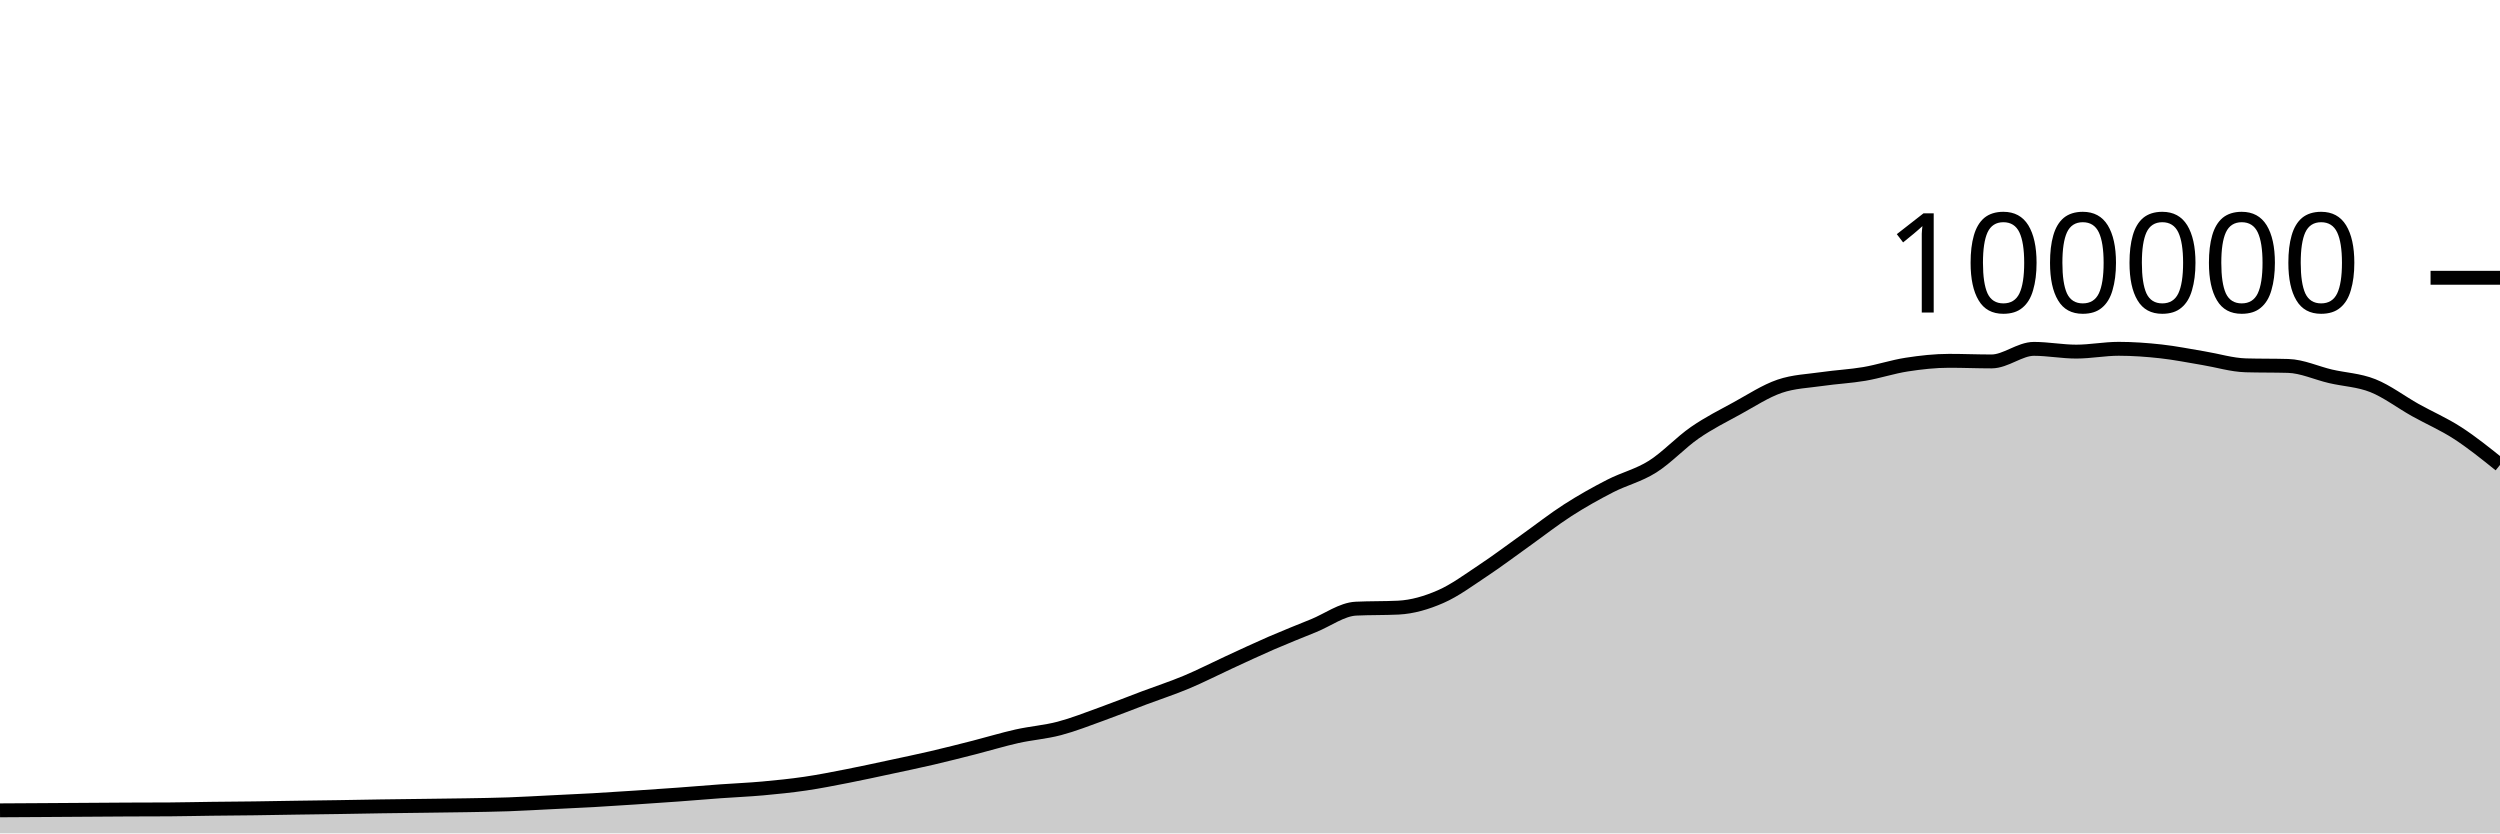
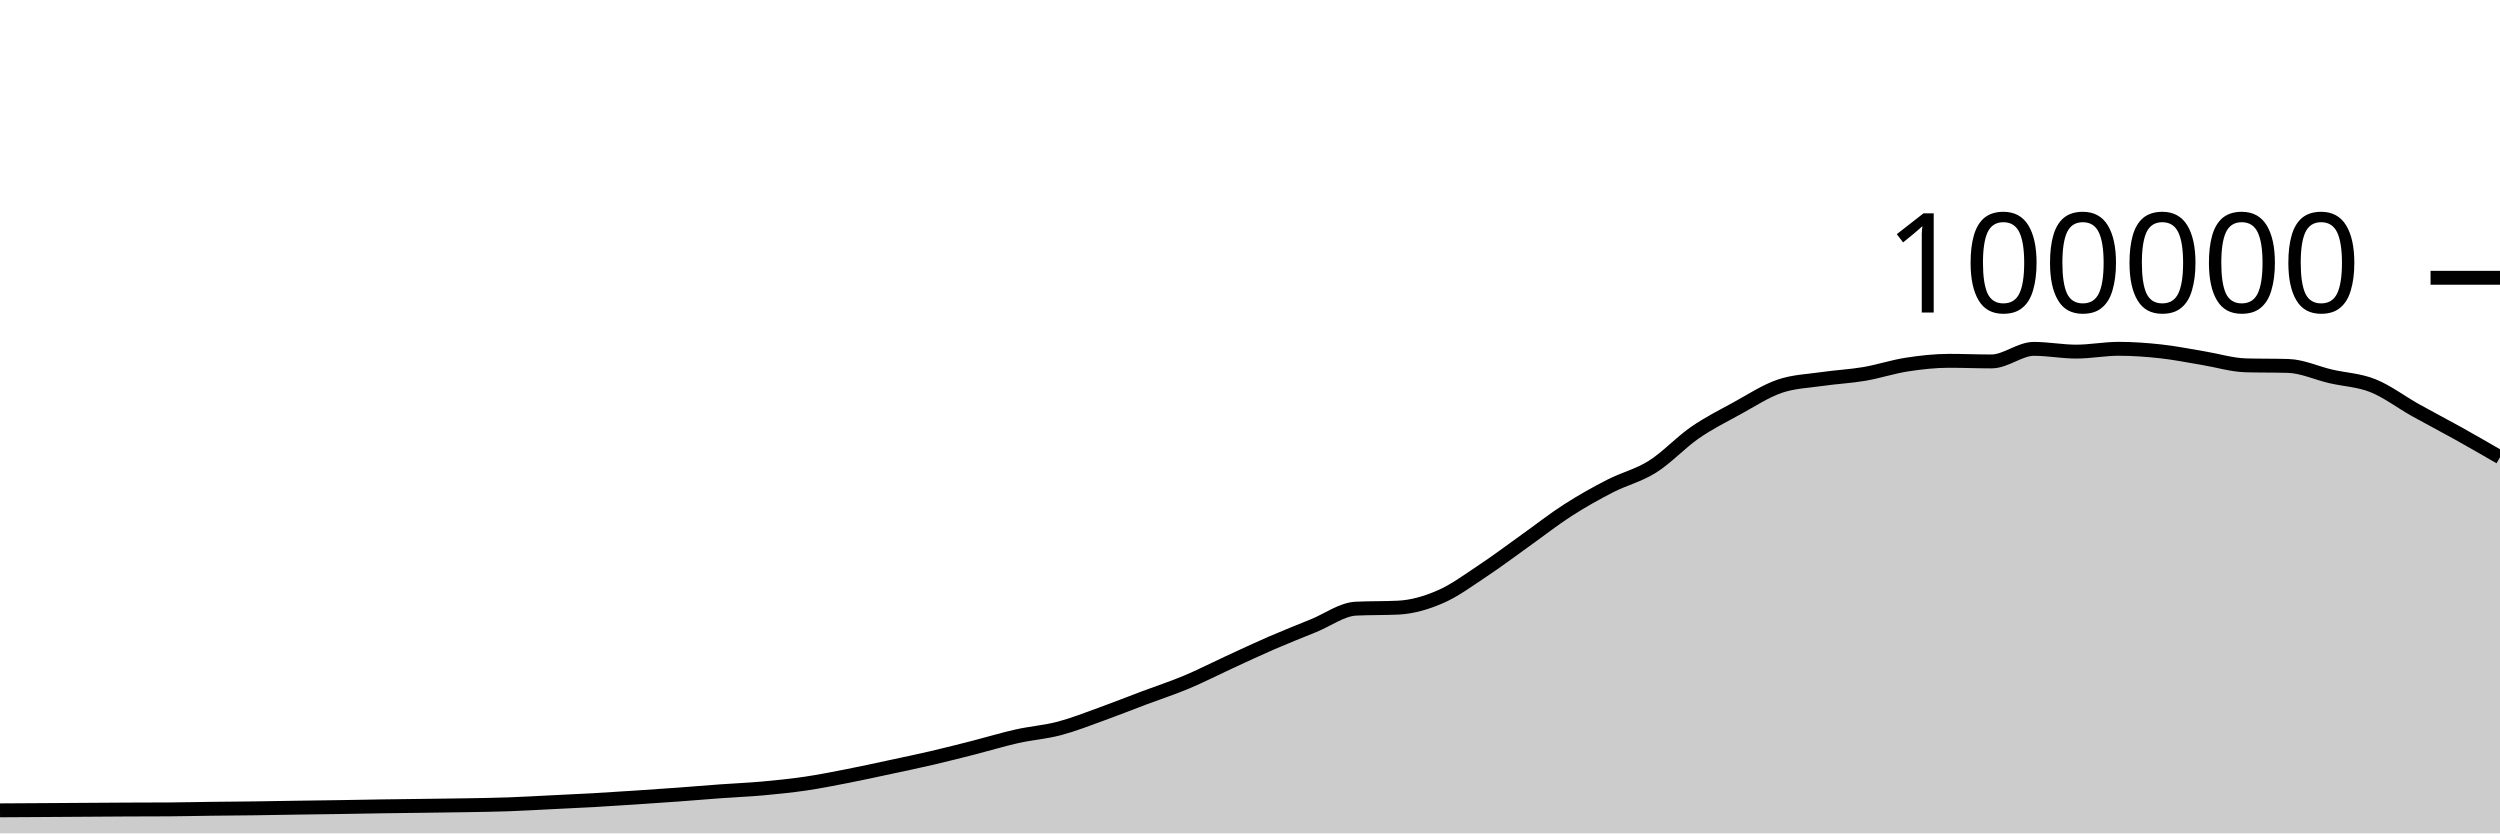
<svg xmlns="http://www.w3.org/2000/svg" viewBox="0 0 180 60">
  <g transform="translate(0,20)">
-     <path class="area" fill="rgba(0, 0, 0, 0.2)" d="M0,38.344C1.017,38.338,2.034,38.332,3.051,38.326C4.068,38.32,5.085,38.313,6.102,38.306C7.119,38.299,8.136,38.291,9.153,38.286C10.169,38.281,11.186,38.283,12.203,38.276C13.22,38.269,14.237,38.244,15.254,38.232C16.271,38.219,17.288,38.214,18.305,38.201C19.322,38.188,20.339,38.168,21.356,38.152C22.373,38.137,23.39,38.126,24.407,38.11C25.424,38.095,26.441,38.073,27.458,38.058C28.475,38.043,29.492,38.032,30.508,38.019C31.525,38.005,32.542,37.996,33.559,37.978C34.576,37.96,35.593,37.947,36.61,37.911C37.627,37.875,38.644,37.813,39.661,37.764C40.678,37.714,41.695,37.669,42.712,37.612C43.729,37.555,44.746,37.487,45.763,37.42C46.78,37.353,47.797,37.284,48.814,37.21C49.831,37.135,50.847,37.048,51.864,36.974C52.881,36.9,53.898,36.86,54.915,36.768C55.932,36.676,56.949,36.573,57.966,36.424C58.983,36.275,60,36.073,61.017,35.874C62.034,35.676,63.051,35.451,64.068,35.234C65.085,35.016,66.102,34.805,67.119,34.568C68.136,34.331,69.153,34.071,70.169,33.812C71.186,33.552,72.203,33.24,73.22,33.012C74.237,32.784,75.254,32.714,76.271,32.446C77.288,32.178,78.305,31.773,79.322,31.407C80.339,31.041,81.356,30.633,82.373,30.251C83.39,29.869,84.407,29.539,85.424,29.113C86.441,28.687,87.458,28.162,88.475,27.694C89.492,27.226,90.508,26.746,91.525,26.305C92.542,25.864,93.559,25.463,94.576,25.049C95.593,24.636,96.61,23.873,97.627,23.823C98.644,23.774,99.661,23.798,100.678,23.749C101.695,23.699,102.712,23.401,103.729,22.956C104.746,22.512,105.763,21.755,106.78,21.081C107.797,20.408,108.814,19.639,109.831,18.914C110.847,18.19,111.864,17.389,112.881,16.736C113.898,16.082,114.915,15.514,115.932,14.992C116.949,14.469,117.966,14.239,118.983,13.599C120,12.959,121.017,11.853,122.034,11.151C123.051,10.449,124.068,9.943,125.085,9.386C126.102,8.83,127.119,8.157,128.136,7.81C129.153,7.463,130.169,7.437,131.186,7.289C132.203,7.141,133.22,7.095,134.237,6.922C135.254,6.748,136.271,6.407,137.288,6.25C138.305,6.093,139.322,5.979,140.339,5.979C141.356,5.979,142.373,6.023,143.39,6.023C144.407,6.023,145.424,5.118,146.441,5.118C147.458,5.118,148.475,5.316,149.492,5.316C150.508,5.316,151.525,5.114,152.542,5.114C153.559,5.114,154.576,5.187,155.593,5.3C156.61,5.412,157.627,5.62,158.644,5.788C159.661,5.955,160.678,6.275,161.695,6.304C162.712,6.333,163.729,6.318,164.746,6.347C165.763,6.376,166.78,6.858,167.797,7.095C168.814,7.332,169.831,7.364,170.847,7.768C171.864,8.173,172.881,8.952,173.898,9.521C174.915,10.09,175.932,10.522,176.949,11.181C177.966,11.84,178.983,12.657,180,13.475L180,40C178.983,40,177.966,40,176.949,40C175.932,40,174.915,40,173.898,40C172.881,40,171.864,40,170.847,40C169.831,40,168.814,40,167.797,40C166.78,40,165.763,40,164.746,40C163.729,40,162.712,40,161.695,40C160.678,40,159.661,40,158.644,40C157.627,40,156.61,40,155.593,40C154.576,40,153.559,40,152.542,40C151.525,40,150.508,40,149.492,40C148.475,40,147.458,40,146.441,40C145.424,40,144.407,40,143.39,40C142.373,40,141.356,40,140.339,40C139.322,40,138.305,40,137.288,40C136.271,40,135.254,40,134.237,40C133.22,40,132.203,40,131.186,40C130.169,40,129.153,40,128.136,40C127.119,40,126.102,40,125.085,40C124.068,40,123.051,40,122.034,40C121.017,40,120,40,118.983,40C117.966,40,116.949,40,115.932,40C114.915,40,113.898,40,112.881,40C111.864,40,110.847,40,109.831,40C108.814,40,107.797,40,106.78,40C105.763,40,104.746,40,103.729,40C102.712,40,101.695,40,100.678,40C99.661,40,98.644,40,97.627,40C96.61,40,95.593,40,94.576,40C93.559,40,92.542,40,91.525,40C90.508,40,89.492,40,88.475,40C87.458,40,86.441,40,85.424,40C84.407,40,83.39,40,82.373,40C81.356,40,80.339,40,79.322,40C78.305,40,77.288,40,76.271,40C75.254,40,74.237,40,73.22,40C72.203,40,71.186,40,70.169,40C69.153,40,68.136,40,67.119,40C66.102,40,65.085,40,64.068,40C63.051,40,62.034,40,61.017,40C60,40,58.983,40,57.966,40C56.949,40,55.932,40,54.915,40C53.898,40,52.881,40,51.864,40C50.847,40,49.831,40,48.814,40C47.797,40,46.78,40,45.763,40C44.746,40,43.729,40,42.712,40C41.695,40,40.678,40,39.661,40C38.644,40,37.627,40,36.61,40C35.593,40,34.576,40,33.559,40C32.542,40,31.525,40,30.508,40C29.492,40,28.475,40,27.458,40C26.441,40,25.424,40,24.407,40C23.39,40,22.373,40,21.356,40C20.339,40,19.322,40,18.305,40C17.288,40,16.271,40,15.254,40C14.237,40,13.22,40,12.203,40C11.186,40,10.169,40,9.153,40C8.136,40,7.119,40,6.102,40C5.085,40,4.068,40,3.051,40C2.034,40,1.017,40,0,40Z" />
-     <path class="line" stroke="black" fill="none" d="M0,38.344C1.017,38.338,2.034,38.332,3.051,38.326C4.068,38.32,5.085,38.313,6.102,38.306C7.119,38.299,8.136,38.291,9.153,38.286C10.169,38.281,11.186,38.283,12.203,38.276C13.22,38.269,14.237,38.244,15.254,38.232C16.271,38.219,17.288,38.214,18.305,38.201C19.322,38.188,20.339,38.168,21.356,38.152C22.373,38.137,23.39,38.126,24.407,38.11C25.424,38.095,26.441,38.073,27.458,38.058C28.475,38.043,29.492,38.032,30.508,38.019C31.525,38.005,32.542,37.996,33.559,37.978C34.576,37.96,35.593,37.947,36.61,37.911C37.627,37.875,38.644,37.813,39.661,37.764C40.678,37.714,41.695,37.669,42.712,37.612C43.729,37.555,44.746,37.487,45.763,37.42C46.78,37.353,47.797,37.284,48.814,37.21C49.831,37.135,50.847,37.048,51.864,36.974C52.881,36.9,53.898,36.86,54.915,36.768C55.932,36.676,56.949,36.573,57.966,36.424C58.983,36.275,60,36.073,61.017,35.874C62.034,35.676,63.051,35.451,64.068,35.234C65.085,35.016,66.102,34.805,67.119,34.568C68.136,34.331,69.153,34.071,70.169,33.812C71.186,33.552,72.203,33.24,73.22,33.012C74.237,32.784,75.254,32.714,76.271,32.446C77.288,32.178,78.305,31.773,79.322,31.407C80.339,31.041,81.356,30.633,82.373,30.251C83.39,29.869,84.407,29.539,85.424,29.113C86.441,28.687,87.458,28.162,88.475,27.694C89.492,27.226,90.508,26.746,91.525,26.305C92.542,25.864,93.559,25.463,94.576,25.049C95.593,24.636,96.61,23.873,97.627,23.823C98.644,23.774,99.661,23.798,100.678,23.749C101.695,23.699,102.712,23.401,103.729,22.956C104.746,22.512,105.763,21.755,106.78,21.081C107.797,20.408,108.814,19.639,109.831,18.914C110.847,18.19,111.864,17.389,112.881,16.736C113.898,16.082,114.915,15.514,115.932,14.992C116.949,14.469,117.966,14.239,118.983,13.599C120,12.959,121.017,11.853,122.034,11.151C123.051,10.449,124.068,9.943,125.085,9.386C126.102,8.83,127.119,8.157,128.136,7.81C129.153,7.463,130.169,7.437,131.186,7.289C132.203,7.141,133.22,7.095,134.237,6.922C135.254,6.748,136.271,6.407,137.288,6.25C138.305,6.093,139.322,5.979,140.339,5.979C141.356,5.979,142.373,6.023,143.39,6.023C144.407,6.023,145.424,5.118,146.441,5.118C147.458,5.118,148.475,5.316,149.492,5.316C150.508,5.316,151.525,5.114,152.542,5.114C153.559,5.114,154.576,5.187,155.593,5.3C156.61,5.412,157.627,5.62,158.644,5.788C159.661,5.955,160.678,6.275,161.695,6.304C162.712,6.333,163.729,6.318,164.746,6.347C165.763,6.376,166.78,6.858,167.797,7.095C168.814,7.332,169.831,7.364,170.847,7.768C171.864,8.173,172.881,8.952,173.898,9.521C174.915,10.09,175.932,10.522,176.949,11.181C177.966,11.84,178.983,12.657,180,13.475" />
+     <path class="area" fill="rgba(0, 0, 0, 0.2)" d="M0,38.344C1.017,38.338,2.034,38.332,3.051,38.326C4.068,38.32,5.085,38.313,6.102,38.306C7.119,38.299,8.136,38.291,9.153,38.286C10.169,38.281,11.186,38.283,12.203,38.276C13.22,38.269,14.237,38.244,15.254,38.232C16.271,38.219,17.288,38.214,18.305,38.201C19.322,38.188,20.339,38.168,21.356,38.152C22.373,38.137,23.39,38.126,24.407,38.11C25.424,38.095,26.441,38.073,27.458,38.058C28.475,38.043,29.492,38.032,30.508,38.019C31.525,38.005,32.542,37.996,33.559,37.978C34.576,37.96,35.593,37.947,36.61,37.911C37.627,37.875,38.644,37.813,39.661,37.764C40.678,37.714,41.695,37.669,42.712,37.612C43.729,37.555,44.746,37.487,45.763,37.42C46.78,37.353,47.797,37.284,48.814,37.21C49.831,37.135,50.847,37.048,51.864,36.974C52.881,36.9,53.898,36.86,54.915,36.768C55.932,36.676,56.949,36.573,57.966,36.424C58.983,36.275,60,36.073,61.017,35.874C62.034,35.676,63.051,35.451,64.068,35.234C65.085,35.016,66.102,34.805,67.119,34.568C68.136,34.331,69.153,34.071,70.169,33.812C71.186,33.552,72.203,33.24,73.22,33.012C74.237,32.784,75.254,32.714,76.271,32.446C77.288,32.178,78.305,31.773,79.322,31.407C80.339,31.041,81.356,30.633,82.373,30.251C83.39,29.869,84.407,29.539,85.424,29.113C86.441,28.687,87.458,28.162,88.475,27.694C89.492,27.226,90.508,26.746,91.525,26.305C92.542,25.864,93.559,25.463,94.576,25.049C95.593,24.636,96.61,23.873,97.627,23.823C98.644,23.774,99.661,23.798,100.678,23.749C101.695,23.699,102.712,23.401,103.729,22.956C104.746,22.512,105.763,21.755,106.78,21.081C107.797,20.408,108.814,19.639,109.831,18.914C110.847,18.19,111.864,17.389,112.881,16.736C113.898,16.082,114.915,15.514,115.932,14.992C116.949,14.469,117.966,14.239,118.983,13.599C120,12.959,121.017,11.853,122.034,11.151C123.051,10.449,124.068,9.943,125.085,9.386C126.102,8.83,127.119,8.157,128.136,7.81C129.153,7.463,130.169,7.437,131.186,7.289C132.203,7.141,133.22,7.095,134.237,6.922C135.254,6.748,136.271,6.407,137.288,6.25C138.305,6.093,139.322,5.979,140.339,5.979C141.356,5.979,142.373,6.023,143.39,6.023C144.407,6.023,145.424,5.118,146.441,5.118C147.458,5.118,148.475,5.316,149.492,5.316C150.508,5.316,151.525,5.114,152.542,5.114C153.559,5.114,154.576,5.187,155.593,5.3C156.61,5.412,157.627,5.62,158.644,5.788C159.661,5.955,160.678,6.275,161.695,6.304C162.712,6.333,163.729,6.318,164.746,6.347C165.763,6.376,166.78,6.858,167.797,7.095C168.814,7.332,169.831,7.364,170.847,7.768C171.864,8.173,172.881,8.952,173.898,9.521C174.915,10.09,175.932,10.614,176.949,11.181C177.966,11.748,178.983,12.335,180,12.923L180,40C178.983,40,177.966,40,176.949,40C175.932,40,174.915,40,173.898,40C172.881,40,171.864,40,170.847,40C169.831,40,168.814,40,167.797,40C166.78,40,165.763,40,164.746,40C163.729,40,162.712,40,161.695,40C160.678,40,159.661,40,158.644,40C157.627,40,156.61,40,155.593,40C154.576,40,153.559,40,152.542,40C151.525,40,150.508,40,149.492,40C148.475,40,147.458,40,146.441,40C145.424,40,144.407,40,143.39,40C142.373,40,141.356,40,140.339,40C139.322,40,138.305,40,137.288,40C136.271,40,135.254,40,134.237,40C133.22,40,132.203,40,131.186,40C130.169,40,129.153,40,128.136,40C127.119,40,126.102,40,125.085,40C124.068,40,123.051,40,122.034,40C121.017,40,120,40,118.983,40C117.966,40,116.949,40,115.932,40C114.915,40,113.898,40,112.881,40C111.864,40,110.847,40,109.831,40C108.814,40,107.797,40,106.78,40C105.763,40,104.746,40,103.729,40C102.712,40,101.695,40,100.678,40C99.661,40,98.644,40,97.627,40C96.61,40,95.593,40,94.576,40C93.559,40,92.542,40,91.525,40C90.508,40,89.492,40,88.475,40C87.458,40,86.441,40,85.424,40C84.407,40,83.39,40,82.373,40C81.356,40,80.339,40,79.322,40C78.305,40,77.288,40,76.271,40C75.254,40,74.237,40,73.22,40C72.203,40,71.186,40,70.169,40C69.153,40,68.136,40,67.119,40C66.102,40,65.085,40,64.068,40C63.051,40,62.034,40,61.017,40C60,40,58.983,40,57.966,40C56.949,40,55.932,40,54.915,40C53.898,40,52.881,40,51.864,40C50.847,40,49.831,40,48.814,40C47.797,40,46.78,40,45.763,40C44.746,40,43.729,40,42.712,40C41.695,40,40.678,40,39.661,40C38.644,40,37.627,40,36.61,40C35.593,40,34.576,40,33.559,40C32.542,40,31.525,40,30.508,40C29.492,40,28.475,40,27.458,40C26.441,40,25.424,40,24.407,40C23.39,40,22.373,40,21.356,40C20.339,40,19.322,40,18.305,40C17.288,40,16.271,40,15.254,40C14.237,40,13.22,40,12.203,40C11.186,40,10.169,40,9.153,40C8.136,40,7.119,40,6.102,40C5.085,40,4.068,40,3.051,40C2.034,40,1.017,40,0,40Z" />
+     <path class="line" stroke="black" fill="none" d="M0,38.344C1.017,38.338,2.034,38.332,3.051,38.326C4.068,38.32,5.085,38.313,6.102,38.306C7.119,38.299,8.136,38.291,9.153,38.286C10.169,38.281,11.186,38.283,12.203,38.276C13.22,38.269,14.237,38.244,15.254,38.232C16.271,38.219,17.288,38.214,18.305,38.201C19.322,38.188,20.339,38.168,21.356,38.152C22.373,38.137,23.39,38.126,24.407,38.11C25.424,38.095,26.441,38.073,27.458,38.058C28.475,38.043,29.492,38.032,30.508,38.019C31.525,38.005,32.542,37.996,33.559,37.978C34.576,37.96,35.593,37.947,36.61,37.911C37.627,37.875,38.644,37.813,39.661,37.764C40.678,37.714,41.695,37.669,42.712,37.612C43.729,37.555,44.746,37.487,45.763,37.42C46.78,37.353,47.797,37.284,48.814,37.21C49.831,37.135,50.847,37.048,51.864,36.974C52.881,36.9,53.898,36.86,54.915,36.768C55.932,36.676,56.949,36.573,57.966,36.424C58.983,36.275,60,36.073,61.017,35.874C62.034,35.676,63.051,35.451,64.068,35.234C65.085,35.016,66.102,34.805,67.119,34.568C68.136,34.331,69.153,34.071,70.169,33.812C71.186,33.552,72.203,33.24,73.22,33.012C74.237,32.784,75.254,32.714,76.271,32.446C77.288,32.178,78.305,31.773,79.322,31.407C80.339,31.041,81.356,30.633,82.373,30.251C83.39,29.869,84.407,29.539,85.424,29.113C86.441,28.687,87.458,28.162,88.475,27.694C89.492,27.226,90.508,26.746,91.525,26.305C92.542,25.864,93.559,25.463,94.576,25.049C95.593,24.636,96.61,23.873,97.627,23.823C98.644,23.774,99.661,23.798,100.678,23.749C101.695,23.699,102.712,23.401,103.729,22.956C104.746,22.512,105.763,21.755,106.78,21.081C107.797,20.408,108.814,19.639,109.831,18.914C110.847,18.19,111.864,17.389,112.881,16.736C113.898,16.082,114.915,15.514,115.932,14.992C116.949,14.469,117.966,14.239,118.983,13.599C120,12.959,121.017,11.853,122.034,11.151C123.051,10.449,124.068,9.943,125.085,9.386C126.102,8.83,127.119,8.157,128.136,7.81C129.153,7.463,130.169,7.437,131.186,7.289C132.203,7.141,133.22,7.095,134.237,6.922C135.254,6.748,136.271,6.407,137.288,6.25C138.305,6.093,139.322,5.979,140.339,5.979C141.356,5.979,142.373,6.023,143.39,6.023C144.407,6.023,145.424,5.118,146.441,5.118C147.458,5.118,148.475,5.316,149.492,5.316C150.508,5.316,151.525,5.114,152.542,5.114C153.559,5.114,154.576,5.187,155.593,5.3C156.61,5.412,157.627,5.62,158.644,5.788C159.661,5.955,160.678,6.275,161.695,6.304C162.712,6.333,163.729,6.318,164.746,6.347C165.763,6.376,166.78,6.858,167.797,7.095C168.814,7.332,169.831,7.364,170.847,7.768C171.864,8.173,172.881,8.952,173.898,9.521C174.915,10.09,175.932,10.614,176.949,11.181C177.966,11.748,178.983,12.335,180,12.923" />
    <path class="axis-ceiling" stroke-width="1" stroke="black" fill="none" d="M175,0L180,0" />
    <text class="axis-ceiling-label" font-family="sans-serif" text-anchor="end" font-size="10px" x="170" y="2.5">100000</text>
  </g>
</svg>
